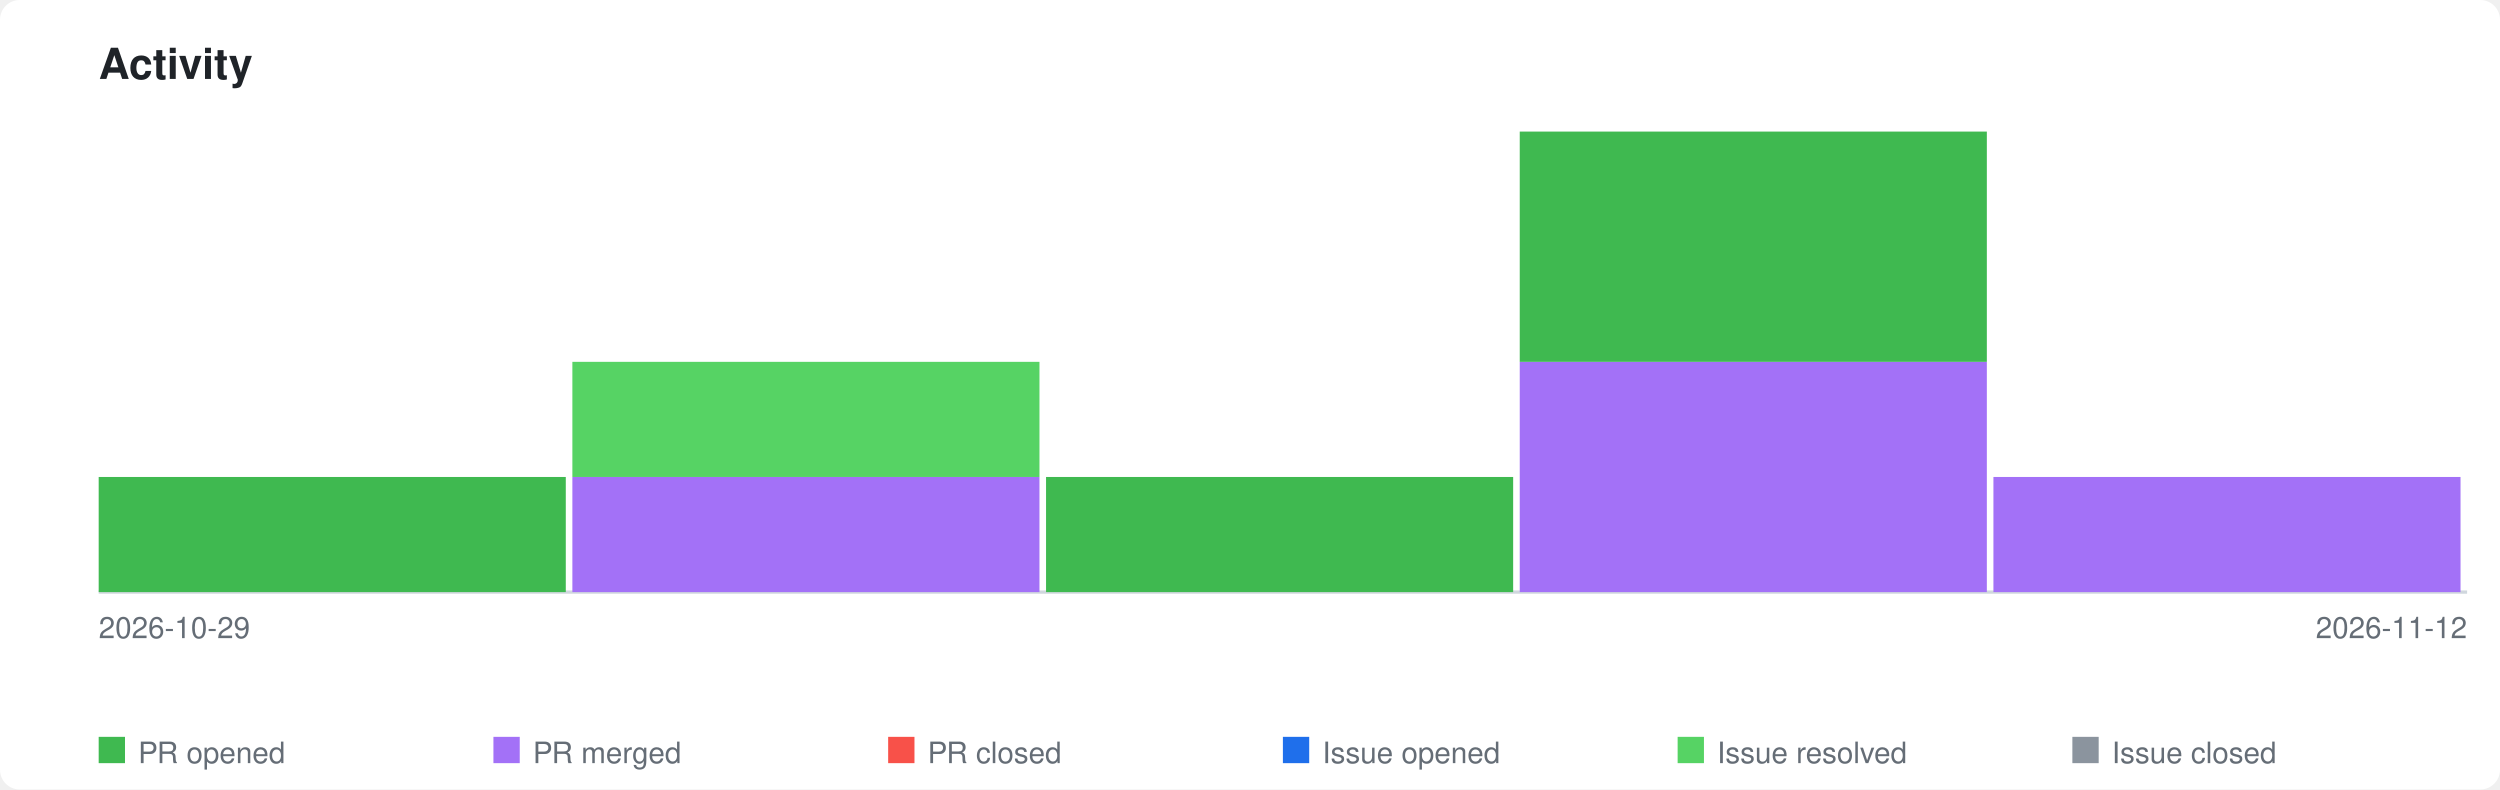
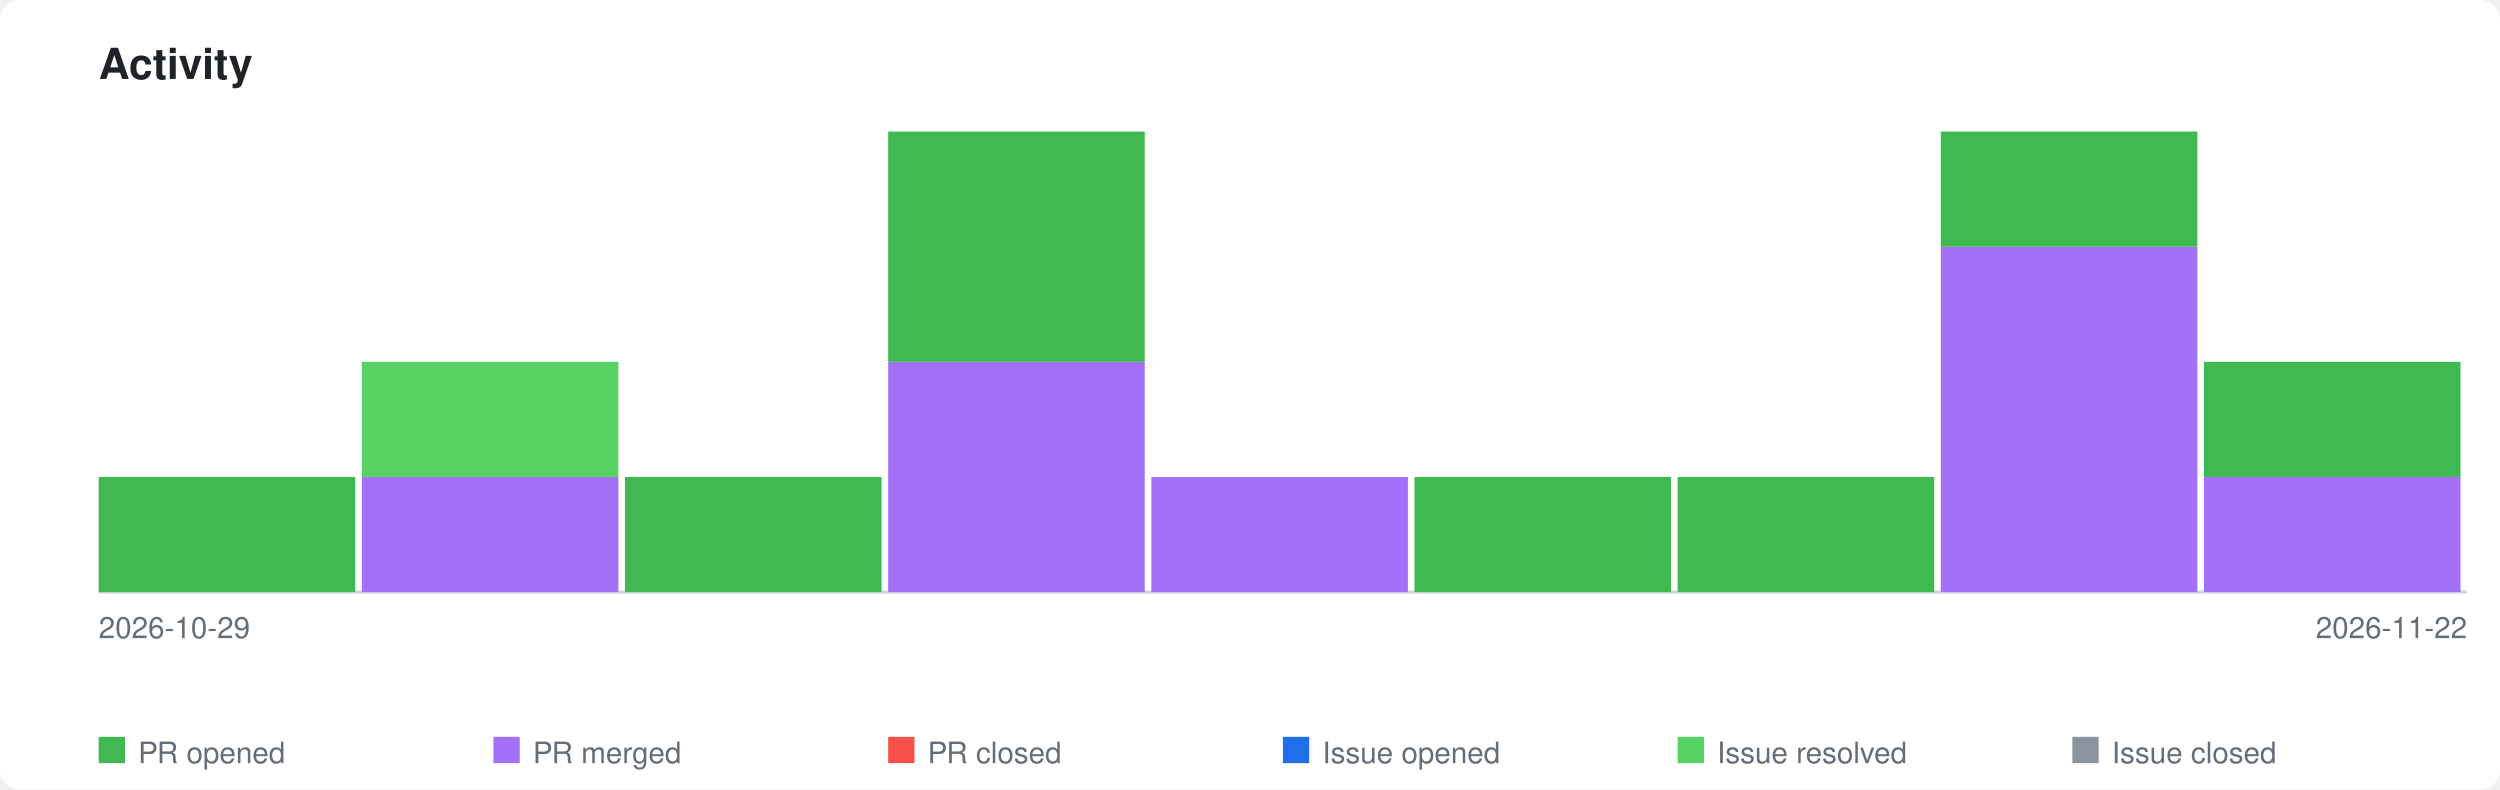
<svg xmlns="http://www.w3.org/2000/svg" xmlns:xlink="http://www.w3.org/1999/xlink" viewBox="0 0 760 240" width="760" height="240">
  <style>
    .page-bg { fill: #ffffff; }
    .title { font-family: -apple-system, BlinkMacSystemFont, 'Segoe UI', Helvetica, Arial, sans-serif; font-size: 13px; font-weight: 600; fill: #1f2328; }
    .axis-label { font-family: -apple-system, BlinkMacSystemFont, 'Segoe UI', Helvetica, Arial, sans-serif; font-size: 9px; fill: #656d76; }
    .legend-label { font-family: -apple-system, BlinkMacSystemFont, 'Segoe UI', Helvetica, Arial, sans-serif; font-size: 9px; fill: #656d76; }
    .axis { stroke: #d0d7de; stroke-width: 1; fill: none; }
    .bar-pr-opened { fill: #3fb950; }
    .bar-pr-merged { fill: #a371f7; }
    .bar-pr-closed { fill: #f85149; }
    .bar-issue-opened { fill: #1f6feb; }
    .bar-issue-resolved { fill: #56d364; }
    .bar-issue-closed { fill: #8b949e; }
    .bar-commit { fill: #d29922; }
    a:hover .day rect { opacity: 0.85; }
    @media (prefers-color-scheme: dark) {
      .page-bg { fill: #0d1117; }
      .title { fill: #e6edf3; }
      .axis-label { fill: #8b949e; }
      .legend-label { fill: #8b949e; }
      .axis { stroke: #30363d; }
    }
  </style>
  <rect class="page-bg" width="760" height="240" rx="6" />
  <text class="title" x="30" y="24">Activity</text>
  <a xlink:href="https://github.com/qte77/agentic-market-research-to-gtm">
    <line class="axis" x1="30" y1="180" x2="750" y2="180" />
    <g class="day" transform="translate(30,0)">
-       <rect class="bar-pr-opened" x="0" y="145.0" width="142" height="35.0" />
+       <rect class="bar-pr-opened" x="0" y="145.0" width="78" height="35.0" />
    </g>
-     <g class="day" transform="translate(174,0)">
-       <rect class="bar-pr-merged" x="0" y="145.0" width="142" height="35.0" />
-       <rect class="bar-issue-resolved" x="0" y="110.0" width="142" height="35.0" />
+     <g class="day" transform="translate(110,0)">
+       <rect class="bar-pr-merged" x="0" y="145.0" width="78" height="35.0" />
+       <rect class="bar-issue-resolved" x="0" y="110.0" width="78" height="35.0" />
    </g>
-     <g class="day" transform="translate(318,0)">
-       <rect class="bar-pr-opened" x="0" y="145.0" width="142" height="35.0" />
+     <g class="day" transform="translate(190,0)">
+       <rect class="bar-pr-opened" x="0" y="145.0" width="78" height="35.0" />
    </g>
-     <g class="day" transform="translate(462,0)">
-       <rect class="bar-pr-merged" x="0" y="110.0" width="142" height="70.0" />
-       <rect class="bar-pr-opened" x="0" y="40.0" width="142" height="70.0" />
+     <g class="day" transform="translate(270,0)">
+       <rect class="bar-pr-merged" x="0" y="110.0" width="78" height="70.0" />
+       <rect class="bar-pr-opened" x="0" y="40.0" width="78" height="70.0" />
    </g>
-     <g class="day" transform="translate(606,0)">
-       <rect class="bar-pr-merged" x="0" y="145.0" width="142" height="35.0" />
+     <g class="day" transform="translate(350,0)">
+       <rect class="bar-pr-merged" x="0" y="145.0" width="78" height="35.0" />
+     </g>
+     <g class="day" transform="translate(430,0)">
+       <rect class="bar-pr-opened" x="0" y="145.0" width="78" height="35.0" />
+     </g>
+     <g class="day" transform="translate(510,0)">
+       <rect class="bar-pr-opened" x="0" y="145.0" width="78" height="35.0" />
+     </g>
+     <g class="day" transform="translate(590,0)">
+       <rect class="bar-pr-merged" x="0" y="75.0" width="78" height="105.0" />
+       <rect class="bar-pr-opened" x="0" y="40.0" width="78" height="35.0" />
+     </g>
+     <g class="day" transform="translate(670,0)">
+       <rect class="bar-pr-merged" x="0" y="145.0" width="78" height="35.0" />
+       <rect class="bar-pr-opened" x="0" y="110.0" width="78" height="35.0" />
    </g>
  </a>
  <text class="axis-label" x="30" y="194">2026-10-29</text>
-   <text class="axis-label" x="750" y="194" text-anchor="end">2026-11-12</text>
+   <text class="axis-label" x="750" y="194" text-anchor="end">2026-11-22</text>
  <rect class="bar-pr-opened" x="30" y="224" width="8" height="8" />
  <text class="legend-label" x="42" y="232">PR opened</text>
  <rect class="bar-pr-merged" x="150" y="224" width="8" height="8" />
  <text class="legend-label" x="162" y="232">PR merged</text>
  <rect class="bar-pr-closed" x="270" y="224" width="8" height="8" />
  <text class="legend-label" x="282" y="232">PR closed</text>
  <rect class="bar-issue-opened" x="390" y="224" width="8" height="8" />
  <text class="legend-label" x="402" y="232">Issue opened</text>
  <rect class="bar-issue-resolved" x="510" y="224" width="8" height="8" />
  <text class="legend-label" x="522" y="232">Issue resolved</text>
  <rect class="bar-issue-closed" x="630" y="224" width="8" height="8" />
  <text class="legend-label" x="642" y="232">Issue closed</text>
</svg>
